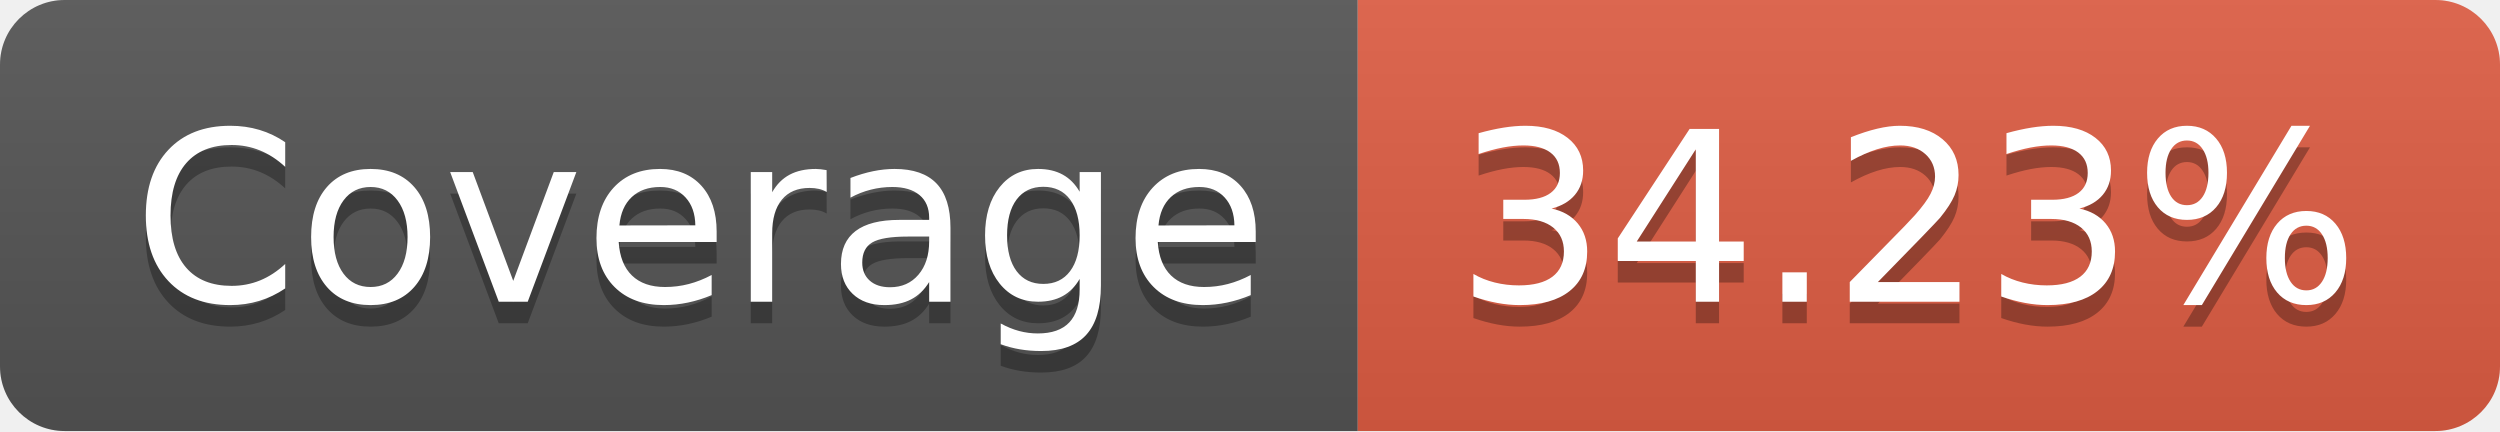
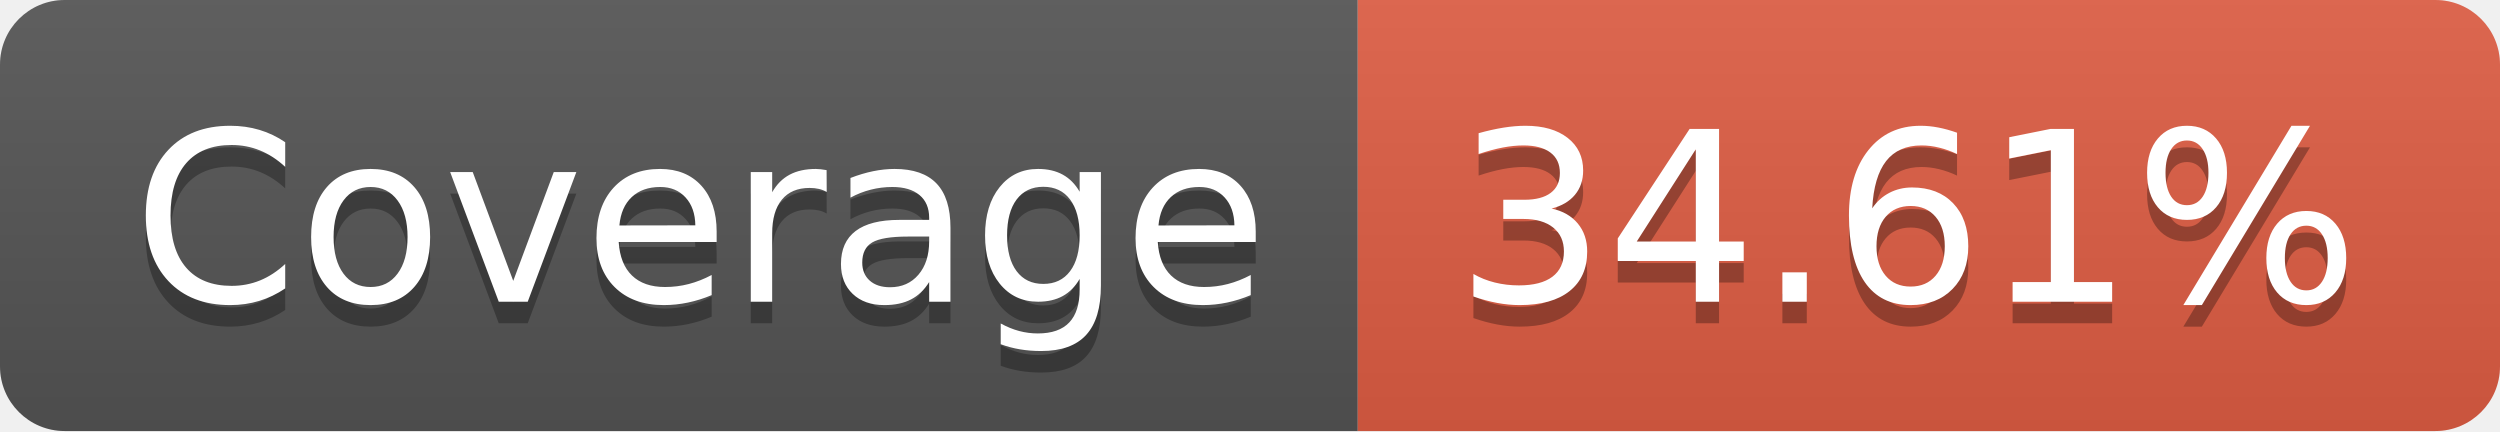
- <svg xmlns="http://www.w3.org/2000/svg" width="116" height="20" role="img" aria-label="Coverage: 34.23%">
+ <svg xmlns="http://www.w3.org/2000/svg" width="116" height="20" role="img" aria-label="Coverage: 34.61%">
  <linearGradient id="s" x2="0" y2="100%">
    <stop offset="0" stop-color="#bbb" stop-opacity=".1" />
    <stop offset="1" stop-opacity=".1" />
  </linearGradient>
  <clipPath id="r">
    <rect width="116" height="20" rx="3" fill="#fff" />
  </clipPath>
  <g clip-path="url(#r)">
    <rect width="63" height="20" fill="#555" />
    <rect x="63" width="53" height="20" fill="#e05d44" />
    <rect width="116" height="20" fill="url(#s)" />
  </g>
  <g fill="#fff" text-anchor="middle" font-family="Verdana,Geneva,DejaVu Sans,sans-serif" text-rendering="geometricPrecision" font-size="110">
    <text aria-hidden="true" x="325" y="150" fill="#010101" fill-opacity=".3" transform="scale(.1)" textLength="530">Coverage</text>
    <text x="325" y="140" transform="scale(.1)" fill="#fff" textLength="530">Coverage</text>
-     <text aria-hidden="true" x="885" y="150" fill="#010101" fill-opacity=".3" transform="scale(.1)" textLength="430">34.23%</text>
-     <text x="885" y="140" transform="scale(.1)" fill="#fff" textLength="430">34.23%</text>
+     <text aria-hidden="true" x="885" y="150" fill="#010101" fill-opacity=".3" transform="scale(.1)" textLength="430">34.61%</text>
+     <text x="885" y="140" transform="scale(.1)" fill="#fff" textLength="430">34.61%</text>
  </g>
</svg>
